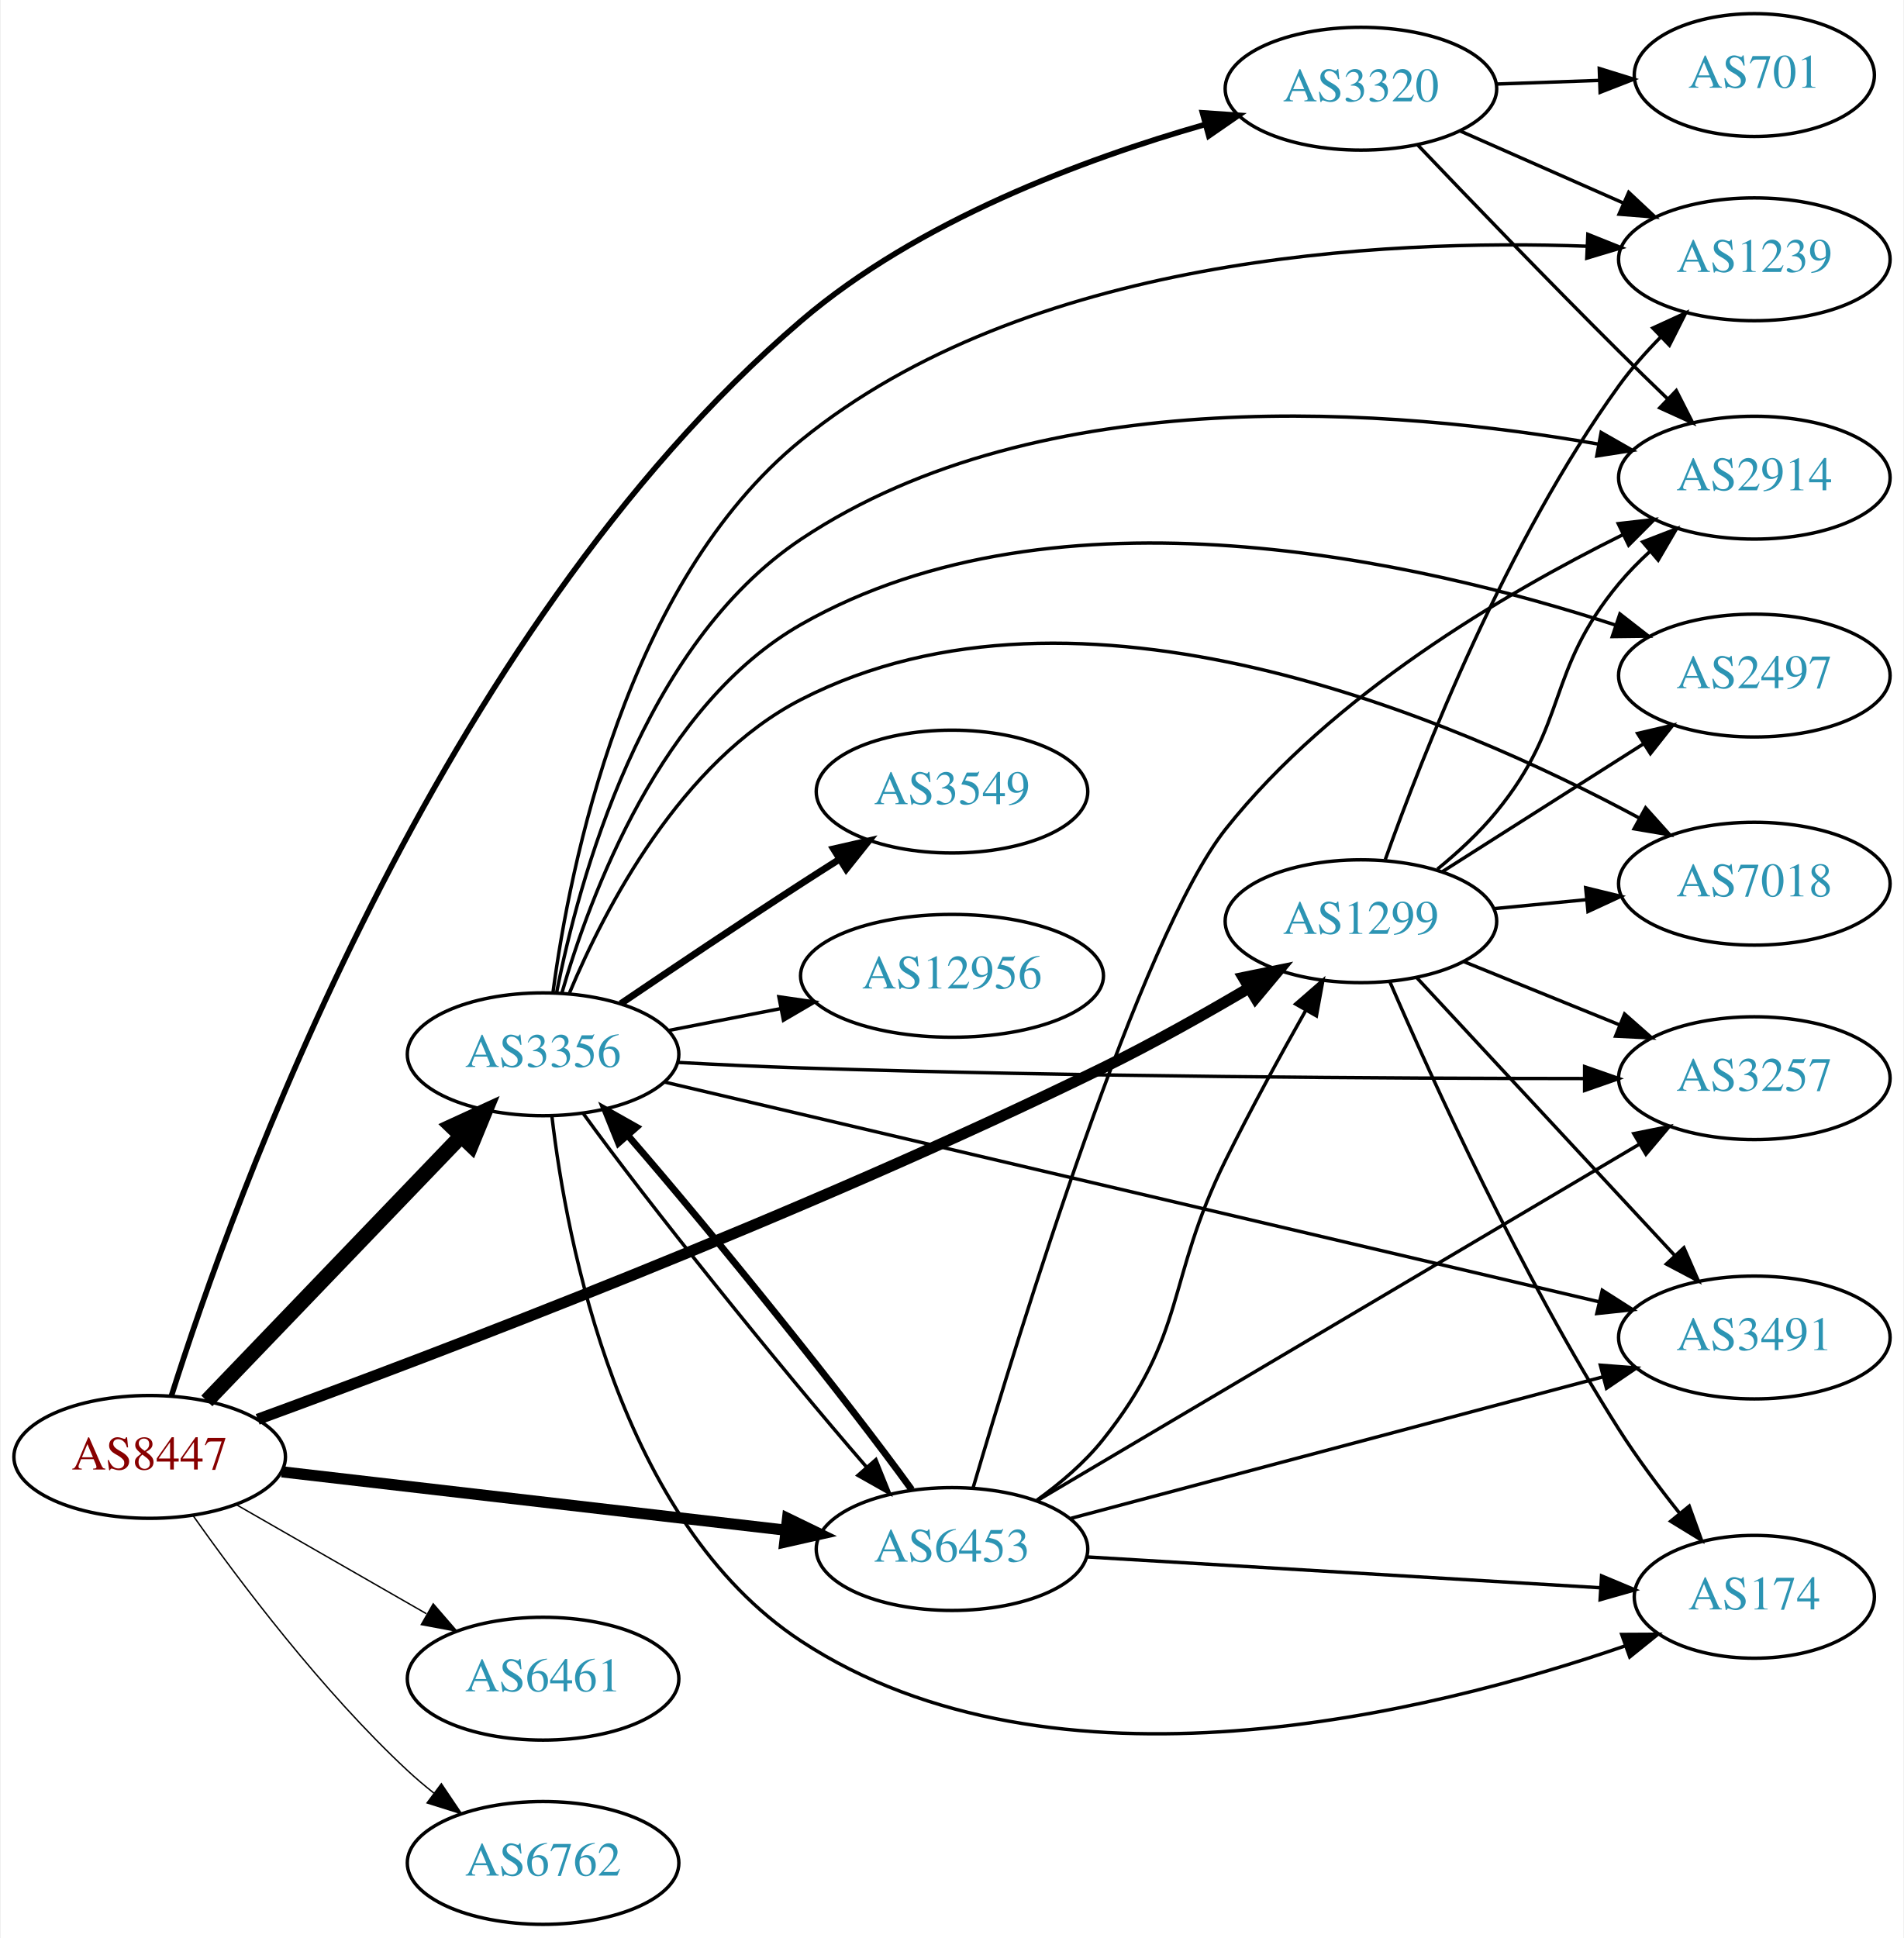
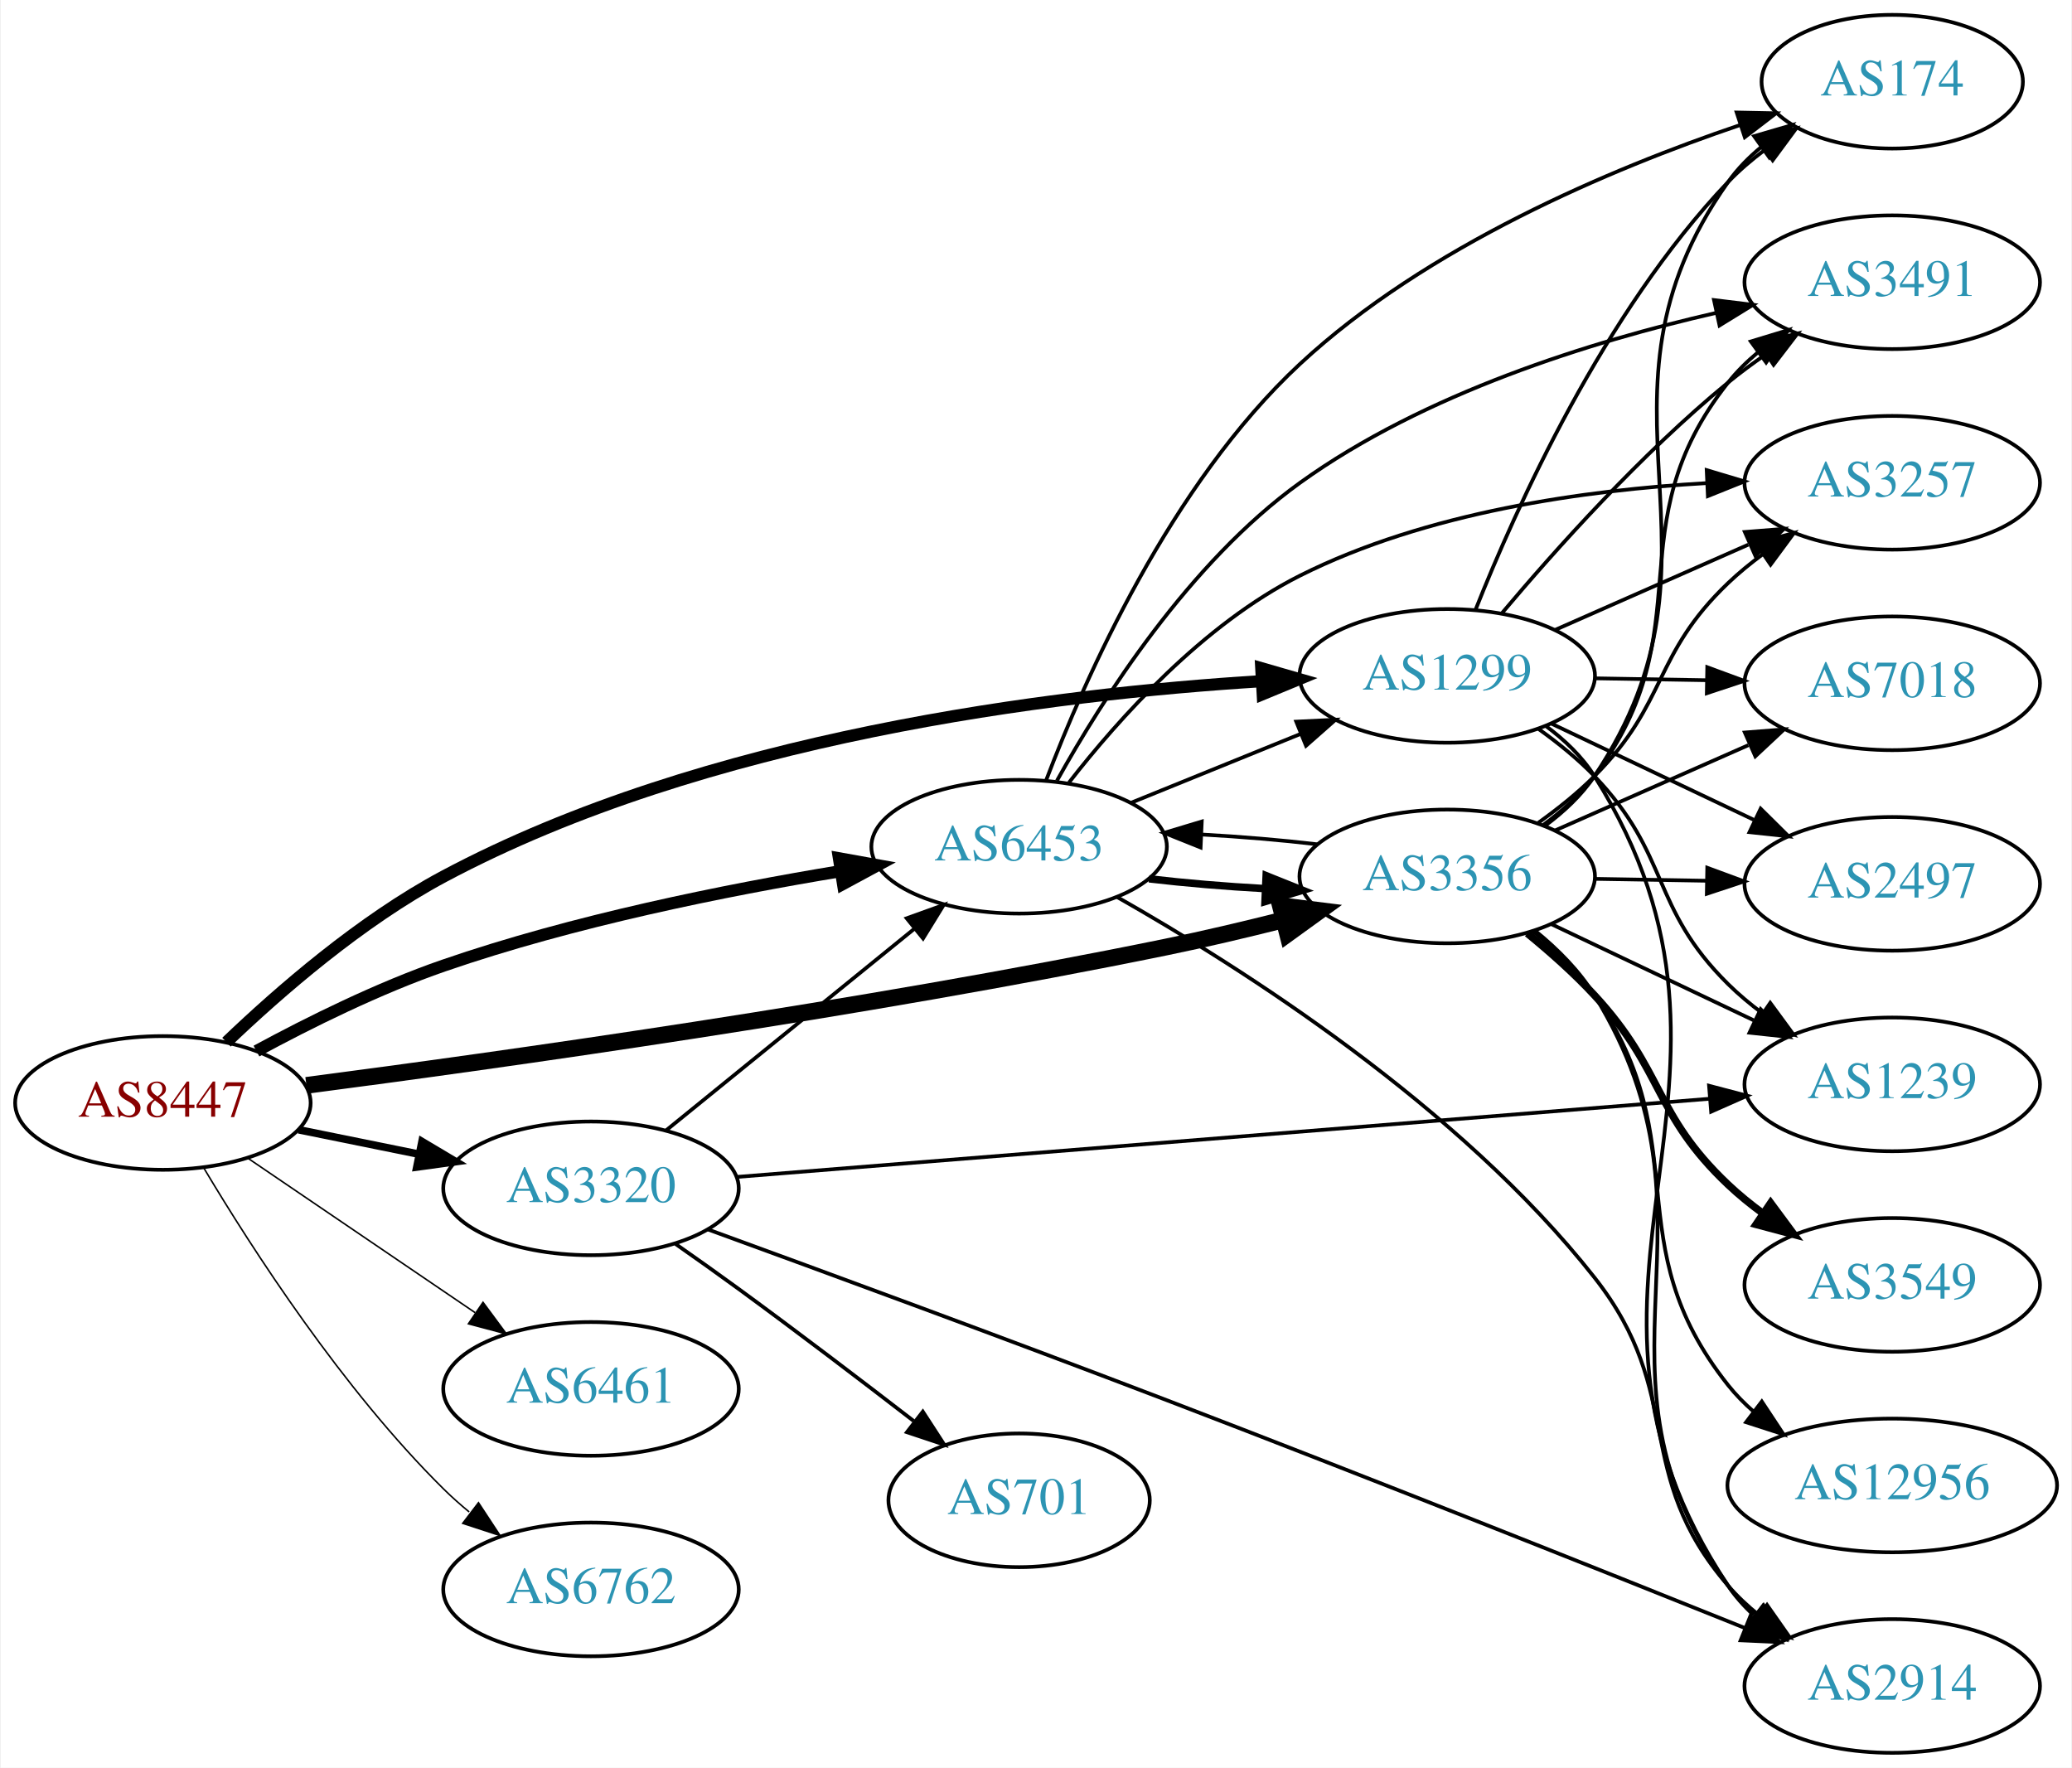
- <svg xmlns="http://www.w3.org/2000/svg" xmlns:xlink="http://www.w3.org/1999/xlink" width="558pt" height="568pt" viewBox="0.00 0.00 557.56 568.00">
-   <g id="graph0" class="graph" transform="scale(1 1) rotate(0) translate(4 564)">
-     <polygon fill="white" stroke="none" points="-4,4 -4,-564 553.564,-564 553.564,4 -4,4" />
+ <svg xmlns="http://www.w3.org/2000/svg" xmlns:xlink="http://www.w3.org/1999/xlink" width="558pt" height="476pt" viewBox="0.00 0.00 557.56 476.00">
+   <g id="graph0" class="graph" transform="scale(1 1) rotate(0) translate(4 472)">
+     <polygon fill="white" stroke="none" points="-4,4 -4,-472 553.564,-472 553.564,4 -4,4" />
    <g id="node1" class="node">
      <g id="a_node1">
        <a xlink:href="/asn/8447" xlink:title="AS8447 ~ A1 Telekom Austria AG [AT]">
-           <ellipse fill="#ffffff" stroke="black" cx="39.647" cy="-137" rx="39.794" ry="18" />
-           <text text-anchor="middle" x="39.647" y="-133.3" font-family="Times,serif" font-size="14.00" fill="#880000">AS8447</text>
+           <ellipse fill="#ffffff" stroke="black" cx="39.647" cy="-175" rx="39.794" ry="18" />
+           <text text-anchor="middle" x="39.647" y="-171.3" font-family="Times,serif" font-size="14.00" fill="#880000">AS8447</text>
        </a>
      </g>
    </g>
    <g id="node2" class="node">
      <g id="a_node2">
        <a xlink:href="/asn/1299" xlink:title="AS1299 ~ Telia Carrier [EU]">
-           <ellipse fill="#ffffff" stroke="black" cx="394.625" cy="-294" rx="39.794" ry="18" />
-           <text text-anchor="middle" x="394.625" y="-290.3" font-family="Times,serif" font-size="14.00" fill="#2c94b3">AS1299</text>
+           <ellipse fill="#ffffff" stroke="black" cx="385.525" cy="-290" rx="39.794" ry="18" />
+           <text text-anchor="middle" x="385.525" y="-286.3" font-family="Times,serif" font-size="14.00" fill="#2c94b3">AS1299</text>
        </a>
      </g>
    </g>
    <g id="edge1" class="edge">
-       <path fill="none" stroke="black" stroke-width="3.273" d="M71.297,-148.016C123.198,-167.007 231.295,-208.028 318.978,-251 333.382,-258.059 348.818,-266.75 361.894,-274.468" />
-       <polygon fill="black" stroke="black" stroke-width="3.273" points="360.147,-277.501 370.528,-279.622 363.736,-271.491 360.147,-277.501" />
+       <path fill="none" stroke="black" stroke-width="3.273" d="M56.764,-191.366C71.03,-205.022 92.994,-224.108 115.293,-236 185.781,-273.591 279.346,-285.107 335.576,-288.578" />
+       <polygon fill="black" stroke="black" stroke-width="3.273" points="335.448,-292.076 345.627,-289.137 335.837,-285.087 335.448,-292.076" />
    </g>
    <g id="node3" class="node">
      <g id="a_node3">
        <a xlink:href="/asn/3320" xlink:title="AS3320 ~ DTAG [DE]">
-           <ellipse fill="#ffffff" stroke="black" cx="394.625" cy="-538" rx="39.794" ry="18" />
-           <text text-anchor="middle" x="394.625" y="-534.3" font-family="Times,serif" font-size="14.00" fill="#2c94b3">AS3320</text>
+           <ellipse fill="#ffffff" stroke="black" cx="154.939" cy="-152" rx="39.794" ry="18" />
+           <text text-anchor="middle" x="154.939" y="-148.3" font-family="Times,serif" font-size="14.00" fill="#2c94b3">AS3320</text>
        </a>
      </g>
    </g>
    <g id="edge2" class="edge">
-       <path fill="none" stroke="black" stroke-width="1.636" d="M46.051,-154.999C63.479,-210.093 123.391,-378.251 230.586,-470 264.834,-499.313 313.504,-517.383 348.743,-527.456" />
-       <polygon fill="black" stroke="black" stroke-width="1.636" points="348.19,-530.934 358.76,-530.209 350.045,-524.184 348.19,-530.934" />
+       <path fill="none" stroke="black" stroke-width="2.045" d="M76.182,-167.786C86.411,-165.709 97.711,-163.415 108.454,-161.234" />
+       <polygon fill="black" stroke="black" stroke-width="2.045" points="109.426,-164.608 118.53,-159.189 108.033,-157.748 109.426,-164.608" />
    </g>
    <g id="node4" class="node">
      <g id="a_node4">
        <a xlink:href="/asn/3356" xlink:title="AS3356 ~ Level 3 Parent, LLC [US]">
-           <ellipse fill="#ffffff" stroke="black" cx="154.939" cy="-255" rx="39.794" ry="18" />
-           <text text-anchor="middle" x="154.939" y="-251.3" font-family="Times,serif" font-size="14.00" fill="#2c94b3">AS3356</text>
+           <ellipse fill="#ffffff" stroke="black" cx="385.525" cy="-236" rx="39.794" ry="18" />
+           <text text-anchor="middle" x="385.525" y="-232.3" font-family="Times,serif" font-size="14.00" fill="#2c94b3">AS3356</text>
        </a>
      </g>
    </g>
    <g id="edge3" class="edge">
-       <path fill="none" stroke="black" stroke-width="4.5" d="M56.399,-153.407C75.737,-173.548 108.688,-207.868 130.878,-230.98" />
-       <polygon fill="black" stroke="black" stroke-width="4.5" points="128.189,-233.865 137.955,-238.352 133.87,-228.411 128.189,-233.865" />
+       <path fill="none" stroke="black" stroke-width="4.5" d="M78.304,-179.731C130.546,-186.554 227.848,-200.201 309.879,-217 320.098,-219.093 331.019,-221.674 341.266,-224.252" />
+       <polygon fill="black" stroke="black" stroke-width="4.5" points="340.573,-228.139 351.238,-226.81 342.53,-220.511 340.573,-228.139" />
    </g>
    <g id="node5" class="node">
      <g id="a_node5">
        <a xlink:href="/asn/6453" xlink:title="AS6453 ~ TATA COMMUNICATIONS (AMERICA) INC [US]">
-           <ellipse fill="#ffffff" stroke="black" cx="274.782" cy="-110" rx="39.794" ry="18" />
-           <text text-anchor="middle" x="274.782" y="-106.3" font-family="Times,serif" font-size="14.00" fill="#2c94b3">AS6453</text>
+           <ellipse fill="#ffffff" stroke="black" cx="270.232" cy="-244" rx="39.794" ry="18" />
+           <text text-anchor="middle" x="270.232" y="-240.3" font-family="Times,serif" font-size="14.00" fill="#2c94b3">AS6453</text>
        </a>
      </g>
    </g>
    <g id="edge4" class="edge">
-       <path fill="none" stroke="black" stroke-width="3.273" d="M78.363,-132.632C118.569,-127.976 182.337,-120.59 226.023,-115.531" />
-       <polygon fill="black" stroke="black" stroke-width="3.273" points="226.589,-118.989 236.12,-114.362 225.784,-112.036 226.589,-118.989" />
+       <path fill="none" stroke="black" stroke-width="3.273" d="M64.845,-188.967C79.132,-196.706 97.793,-205.956 115.293,-212 150.18,-224.05 191.159,-232.298 222.062,-237.399" />
+       <polygon fill="black" stroke="black" stroke-width="3.273" points="221.706,-240.886 232.133,-239.009 222.811,-233.974 221.706,-240.886" />
    </g>
    <g id="node6" class="node">
      <g id="a_node6">
        <a xlink:href="/asn/6461" xlink:title="AS6461 ~ Zayo Bandwidth [US]">
-           <ellipse fill="#ffffff" stroke="black" cx="154.939" cy="-72" rx="39.794" ry="18" />
-           <text text-anchor="middle" x="154.939" y="-68.3" font-family="Times,serif" font-size="14.00" fill="#2c94b3">AS6461</text>
+           <ellipse fill="#ffffff" stroke="black" cx="154.939" cy="-98" rx="39.794" ry="18" />
+           <text text-anchor="middle" x="154.939" y="-94.3" font-family="Times,serif" font-size="14.00" fill="#2c94b3">AS6461</text>
        </a>
      </g>
    </g>
    <g id="edge5" class="edge">
-       <path fill="none" stroke="black" stroke-width="0.409" d="M64.951,-123.056C81.228,-113.717 102.865,-101.303 120.727,-91.055" />
-       <polygon fill="black" stroke="black" stroke-width="0.409" points="122.743,-93.933 129.675,-85.921 119.26,-87.862 122.743,-93.933" />
+       <path fill="none" stroke="black" stroke-width="0.409" d="M62.49,-160.154C79.888,-148.33 104.435,-131.646 123.718,-118.54" />
+       <polygon fill="black" stroke="black" stroke-width="0.409" points="125.859,-121.317 132.162,-112.801 121.924,-115.527 125.859,-121.317" />
    </g>
    <g id="node7" class="node">
      <g id="a_node7">
        <a xlink:href="/asn/6762" xlink:title="AS6762 ~ TELECOM ITALIA SPARKLE S.p.A. [IT]">
-           <ellipse fill="#ffffff" stroke="black" cx="154.939" cy="-18" rx="39.794" ry="18" />
-           <text text-anchor="middle" x="154.939" y="-14.3" font-family="Times,serif" font-size="14.00" fill="#2c94b3">AS6762</text>
+           <ellipse fill="#ffffff" stroke="black" cx="154.939" cy="-44" rx="39.794" ry="18" />
+           <text text-anchor="middle" x="154.939" y="-40.3" font-family="Times,serif" font-size="14.00" fill="#2c94b3">AS6762</text>
        </a>
      </g>
    </g>
    <g id="edge6" class="edge">
-       <path fill="none" stroke="black" stroke-width="0.409" d="M52.322,-119.858C66.043,-100.422 90.148,-68.401 115.293,-45 117.69,-42.77 120.281,-40.577 122.947,-38.465" />
-       <polygon fill="black" stroke="black" stroke-width="0.409" points="125.134,-41.2 131.053,-32.413 120.946,-35.591 125.134,-41.2" />
+       <path fill="none" stroke="black" stroke-width="0.409" d="M50.697,-157.431C63.745,-135.573 88.091,-97.858 115.293,-71 117.422,-68.897 119.732,-66.845 122.127,-64.871" />
+       <polygon fill="black" stroke="black" stroke-width="0.409" points="124.639,-67.356 130.459,-58.502 120.388,-61.794 124.639,-67.356" />
    </g>
    <g id="node8" class="node">
      <g id="a_node8">
-         <a xlink:href="/asn/174" xlink:title="AS174 ~ Cogent Communications [US]">
-           <ellipse fill="#ffffff" stroke="black" cx="509.918" cy="-96" rx="35.194" ry="18" />
-           <text text-anchor="middle" x="509.918" y="-92.3" font-family="Times,serif" font-size="14.00" fill="#2c94b3">AS174</text>
+         <a xlink:href="/asn/7018" xlink:title="AS7018 ~ AT&amp;T Services, Inc. [US]">
+           <ellipse fill="#ffffff" stroke="black" cx="505.368" cy="-288" rx="39.794" ry="18" />
+           <text text-anchor="middle" x="505.368" y="-284.3" font-family="Times,serif" font-size="14.00" fill="#2c94b3">AS7018</text>
        </a>
      </g>
    </g>
    <g id="edge7" class="edge">
-       <path fill="none" stroke="black" d="M403.04,-276.399C415.364,-247.87 441.562,-190.175 470.271,-145 475.563,-136.673 481.98,-128.07 488.052,-120.441" />
-       <polygon fill="black" stroke="black" points="490.834,-122.568 494.436,-112.604 485.407,-118.147 490.834,-122.568" />
+       <path fill="none" stroke="black" d="M425.438,-289.34C434.991,-289.177 445.341,-289.002 455.304,-288.833" />
+       <polygon fill="black" stroke="black" points="455.557,-292.329 465.496,-288.66 455.438,-285.33 455.557,-292.329" />
    </g>
    <g id="node9" class="node">
      <g id="a_node9">
-         <a xlink:href="/asn/2914" xlink:title="AS2914 ~ NTT America, Inc. [US]">
-           <ellipse fill="#ffffff" stroke="black" cx="509.918" cy="-424" rx="39.794" ry="18" />
-           <text text-anchor="middle" x="509.918" y="-420.3" font-family="Times,serif" font-size="14.00" fill="#2c94b3">AS2914</text>
+         <a xlink:href="/asn/3257" xlink:title="AS3257 ~ GTT [DE]">
+           <ellipse fill="#ffffff" stroke="black" cx="505.368" cy="-342" rx="39.794" ry="18" />
+           <text text-anchor="middle" x="505.368" y="-338.3" font-family="Times,serif" font-size="14.00" fill="#2c94b3">AS3257</text>
        </a>
      </g>
    </g>
    <g id="edge8" class="edge">
-       <path fill="none" stroke="black" d="M417.035,-309.264C423.053,-314.178 429.304,-319.934 434.271,-326 455.687,-352.154 448.652,-367.013 470.271,-393 472.994,-396.273 476.109,-399.439 479.362,-402.418" />
-       <polygon fill="black" stroke="black" points="477.201,-405.175 487.086,-408.989 481.737,-399.843 477.201,-405.175" />
+       <path fill="none" stroke="black" d="M414.452,-302.323C430.042,-309.202 449.678,-317.867 466.62,-325.343" />
+       <polygon fill="black" stroke="black" points="465.671,-328.75 476.233,-329.585 468.497,-322.346 465.671,-328.75" />
    </g>
    <g id="node10" class="node">
      <g id="a_node10">
-         <a xlink:href="/asn/7018" xlink:title="AS7018 ~ AT&amp;T Services, Inc. [US]">
-           <ellipse fill="#ffffff" stroke="black" cx="509.918" cy="-305" rx="39.794" ry="18" />
-           <text text-anchor="middle" x="509.918" y="-301.3" font-family="Times,serif" font-size="14.00" fill="#2c94b3">AS7018</text>
+         <a xlink:href="/asn/2497" xlink:title="AS2497 ~ Internet Initiative Japan Inc. [JP]">
+           <ellipse fill="#ffffff" stroke="black" cx="505.368" cy="-234" rx="39.794" ry="18" />
+           <text text-anchor="middle" x="505.368" y="-230.3" font-family="Times,serif" font-size="14.00" fill="#2c94b3">AS2497</text>
        </a>
      </g>
    </g>
    <g id="edge9" class="edge">
-       <path fill="none" stroke="black" d="M433.665,-297.693C442.352,-298.537 451.696,-299.444 460.745,-300.323" />
-       <polygon fill="black" stroke="black" points="460.494,-303.815 470.785,-301.298 461.17,-296.847 460.494,-303.815" />
+       <path fill="none" stroke="black" d="M413.561,-277.152C429.729,-269.469 450.481,-259.608 468.065,-251.252" />
+       <polygon fill="black" stroke="black" points="469.928,-254.241 477.458,-246.788 466.924,-247.919 469.928,-254.241" />
    </g>
    <g id="node11" class="node">
      <g id="a_node11">
-         <a xlink:href="/asn/2497" xlink:title="AS2497 ~ Internet Initiative Japan Inc. [JP]">
-           <ellipse fill="#ffffff" stroke="black" cx="509.918" cy="-366" rx="39.794" ry="18" />
-           <text text-anchor="middle" x="509.918" y="-362.3" font-family="Times,serif" font-size="14.00" fill="#2c94b3">AS2497</text>
+         <a xlink:href="/asn/2914" xlink:title="AS2914 ~ NTT America, Inc. [US]">
+           <ellipse fill="#ffffff" stroke="black" cx="505.368" cy="-18" rx="39.794" ry="18" />
+           <text text-anchor="middle" x="505.368" y="-14.3" font-family="Times,serif" font-size="14.00" fill="#2c94b3">AS2914</text>
        </a>
      </g>
    </g>
    <g id="edge10" class="edge">
-       <path fill="none" stroke="black" d="M418.551,-308.57C435.52,-319.354 458.835,-334.172 477.533,-346.054" />
-       <polygon fill="black" stroke="black" points="475.708,-349.042 486.025,-351.451 479.463,-343.134 475.708,-349.042" />
+       <path fill="none" stroke="black" d="M412.057,-276.531C417.102,-272.78 421.855,-268.263 425.172,-263 477.528,-179.92 406.707,-126.713 461.172,-45 463.085,-42.13 465.417,-39.508 467.997,-37.125" />
+       <polygon fill="black" stroke="black" points="470.548,-39.576 476.307,-30.683 466.26,-34.043 470.548,-39.576" />
    </g>
    <g id="node12" class="node">
      <g id="a_node12">
-         <a xlink:href="/asn/3257" xlink:title="AS3257 ~ GTT [DE]">
-           <ellipse fill="#ffffff" stroke="black" cx="509.918" cy="-248" rx="39.794" ry="18" />
-           <text text-anchor="middle" x="509.918" y="-244.3" font-family="Times,serif" font-size="14.00" fill="#2c94b3">AS3257</text>
+         <a xlink:href="/asn/1239" xlink:title="AS1239 ~ Sprint [US]">
+           <ellipse fill="#ffffff" stroke="black" cx="505.368" cy="-180" rx="39.794" ry="18" />
+           <text text-anchor="middle" x="505.368" y="-176.3" font-family="Times,serif" font-size="14.00" fill="#2c94b3">AS1239</text>
        </a>
      </g>
    </g>
    <g id="edge11" class="edge">
-       <path fill="none" stroke="black" d="M424.8,-282.154C438.676,-276.52 455.453,-269.708 470.362,-263.654" />
-       <polygon fill="black" stroke="black" points="471.892,-266.811 479.841,-259.806 469.259,-260.325 471.892,-266.811" />
+       <path fill="none" stroke="black" d="M410.175,-275.664C415.428,-271.904 420.745,-267.6 425.172,-263 445.687,-241.679 440.117,-227.789 461.172,-207 463.994,-204.214 467.153,-201.575 470.444,-199.118" />
+       <polygon fill="black" stroke="black" points="472.511,-201.944 478.78,-193.402 468.553,-196.17 472.511,-201.944" />
    </g>
    <g id="node13" class="node">
      <g id="a_node13">
-         <a xlink:href="/asn/1239" xlink:title="AS1239 ~ Sprint [US]">
-           <ellipse fill="#ffffff" stroke="black" cx="509.918" cy="-488" rx="39.794" ry="18" />
-           <text text-anchor="middle" x="509.918" y="-484.3" font-family="Times,serif" font-size="14.00" fill="#2c94b3">AS1239</text>
+         <a xlink:href="/asn/174" xlink:title="AS174 ~ Cogent Communications [US]">
+           <ellipse fill="#ffffff" stroke="black" cx="505.368" cy="-450" rx="35.194" ry="18" />
+           <text text-anchor="middle" x="505.368" y="-446.3" font-family="Times,serif" font-size="14.00" fill="#2c94b3">AS174</text>
        </a>
      </g>
    </g>
    <g id="edge12" class="edge">
-       <path fill="none" stroke="black" d="M401.768,-312.097C412.628,-342.563 437.227,-405.247 470.271,-451 473.825,-455.92 478.082,-460.74 482.453,-465.189" />
-       <polygon fill="black" stroke="black" points="480.181,-467.86 489.81,-472.279 485.038,-462.82 480.181,-467.86" />
+       <path fill="none" stroke="black" d="M393.114,-307.723C403.953,-335.04 427.727,-387.938 461.172,-423 464.125,-426.096 467.504,-428.986 471.043,-431.637" />
+       <polygon fill="black" stroke="black" points="469.231,-434.637 479.466,-437.375 473.172,-428.852 469.231,-434.637" />
    </g>
    <g id="node14" class="node">
      <g id="a_node14">
        <a xlink:href="/asn/3491" xlink:title="AS3491 ~ PCCW Global, Inc. [US]">
-           <ellipse fill="#ffffff" stroke="black" cx="509.918" cy="-172" rx="39.794" ry="18" />
-           <text text-anchor="middle" x="509.918" y="-168.3" font-family="Times,serif" font-size="14.00" fill="#2c94b3">AS3491</text>
+           <ellipse fill="#ffffff" stroke="black" cx="505.368" cy="-396" rx="39.794" ry="18" />
+           <text text-anchor="middle" x="505.368" y="-392.3" font-family="Times,serif" font-size="14.00" fill="#2c94b3">AS3491</text>
        </a>
      </g>
    </g>
    <g id="edge13" class="edge">
-       <path fill="none" stroke="black" d="M410.904,-277.547C430.415,-256.536 464.323,-220.022 486.694,-195.932" />
-       <polygon fill="black" stroke="black" points="489.279,-198.292 493.519,-188.582 484.149,-193.528 489.279,-198.292" />
+       <path fill="none" stroke="black" d="M400.29,-306.926C414.495,-323.794 437.814,-349.871 461.172,-369 464.405,-371.648 467.916,-374.238 471.492,-376.701" />
+       <polygon fill="black" stroke="black" points="469.574,-379.629 479.855,-382.187 473.414,-373.776 469.574,-379.629" />
+     </g>
+     <g id="edge17" class="edge">
+       <path fill="none" stroke="black" d="M175.158,-167.607C193.55,-182.542 221.469,-205.214 242.12,-221.983" />
+       <polygon fill="black" stroke="black" points="239.95,-224.73 249.92,-228.317 244.363,-219.296 239.95,-224.73" />
+     </g>
+     <g id="edge16" class="edge">
+       <path fill="none" stroke="black" d="M186.392,-140.952C217.501,-129.612 267.164,-111.361 309.879,-95 364.121,-74.223 426.504,-49.351 465.681,-33.611" />
+       <polygon fill="black" stroke="black" points="467.151,-36.793 475.123,-29.814 464.539,-30.298 467.151,-36.793" />
    </g>
    <g id="edge14" class="edge">
-       <path fill="none" stroke="black" d="M411.178,-521.605C426.159,-505.897 449.537,-481.605 470.271,-461 474.854,-456.445 479.8,-451.634 484.573,-447.042" />
-       <polygon fill="black" stroke="black" points="487.049,-449.517 491.855,-440.074 482.21,-444.459 487.049,-449.517" />
-     </g>
-     <g id="edge16" class="edge">
-       <path fill="none" stroke="black" d="M423.63,-525.64C438.064,-519.27 455.865,-511.414 471.464,-504.53" />
-       <polygon fill="black" stroke="black" points="473.107,-507.63 480.842,-500.391 470.28,-501.226 473.107,-507.63" />
+       <path fill="none" stroke="black" d="M194.224,-155.077C258.037,-160.205 386.029,-170.49 455.987,-176.112" />
+       <polygon fill="black" stroke="black" points="456.037,-179.627 466.285,-176.94 456.598,-172.65 456.037,-179.627" />
    </g>
    <g id="node15" class="node">
      <g id="a_node15">
        <a xlink:href="/asn/701" xlink:title="AS701 ~ UUNET [US]">
-           <ellipse fill="#ffffff" stroke="black" cx="509.918" cy="-542" rx="35.194" ry="18" />
-           <text text-anchor="middle" x="509.918" y="-538.3" font-family="Times,serif" font-size="14.00" fill="#2c94b3">AS701</text>
+           <ellipse fill="#ffffff" stroke="black" cx="270.232" cy="-68" rx="35.194" ry="18" />
+           <text text-anchor="middle" x="270.232" y="-64.3" font-family="Times,serif" font-size="14.00" fill="#2c94b3">AS701</text>
        </a>
      </g>
    </g>
    <g id="edge15" class="edge">
-       <path fill="none" stroke="black" d="M434.297,-539.365C444.002,-539.708 454.493,-540.078 464.456,-540.43" />
-       <polygon fill="black" stroke="black" points="464.475,-543.933 474.592,-540.788 464.722,-536.937 464.475,-543.933" />
+       <path fill="none" stroke="black" d="M177.72,-137.023C183.254,-133.152 189.167,-128.959 194.586,-125 210.395,-113.449 227.797,-100.194 241.819,-89.374" />
+       <polygon fill="black" stroke="black" points="244.303,-91.877 250.068,-82.989 240.018,-86.342 244.303,-91.877" />
+     </g>
+     <g id="edge26" class="edge">
+       <path fill="none" stroke="black" d="M350.582,-244.64C340.823,-245.788 329.987,-246.701 319.538,-247.274" />
+       <polygon fill="black" stroke="black" points="319.107,-243.789 309.272,-247.729 319.418,-250.782 319.107,-243.789" />
    </g>
    <g id="edge18" class="edge">
-       <path fill="none" stroke="black" d="M166.605,-237.796C185.248,-211.894 224.199,-163.47 249.652,-134.12" />
-       <polygon fill="black" stroke="black" points="252.478,-136.206 256.445,-126.382 247.218,-131.588 252.478,-136.206" />
-     </g>
-     <g id="edge17" class="edge">
-       <path fill="none" stroke="black" d="M157.528,-236.852C161.824,-200.23 177.241,-118.001 230.586,-83 304.606,-34.434 415.04,-61.95 471.995,-81.589" />
-       <polygon fill="black" stroke="black" points="471.061,-84.971 481.656,-85.023 473.405,-78.376 471.061,-84.971" />
+       <path fill="none" stroke="black" d="M414.452,-248.323C430.042,-255.202 449.678,-263.867 466.62,-271.343" />
+       <polygon fill="black" stroke="black" points="465.671,-274.75 476.233,-275.585 468.497,-268.346 465.671,-274.75" />
    </g>
    <g id="edge19" class="edge">
-       <path fill="none" stroke="black" d="M158.894,-273.009C165.338,-305.848 183.994,-374.93 230.586,-406 301.084,-453.012 405.256,-444.163 464.124,-433.856" />
-       <polygon fill="black" stroke="black" points="465.021,-437.249 474.221,-431.995 463.752,-430.365 465.021,-437.249" />
-     </g>
-     <g id="edge25" class="edge">
-       <path fill="none" stroke="black" d="M162.704,-273.051C173.049,-297.714 195.389,-340.938 230.586,-359 312.14,-400.851 422.329,-353.237 476.335,-324.174" />
-       <polygon fill="black" stroke="black" points="478.053,-327.224 485.128,-319.337 474.679,-321.091 478.053,-327.224" />
+       <path fill="none" stroke="black" d="M410.062,-250.447C415.32,-254.202 420.667,-258.476 425.172,-263 445.006,-282.919 440.835,-295.595 461.172,-315 464.041,-317.738 467.231,-320.345 470.54,-322.783" />
+       <polygon fill="black" stroke="black" points="468.664,-325.74 478.9,-328.474 472.603,-319.953 468.664,-325.74" />
    </g>
    <g id="edge20" class="edge">
-       <path fill="none" stroke="black" d="M160.415,-272.858C168.711,-301.68 189.498,-357.585 230.586,-381 305.944,-423.945 412.219,-399.401 469.177,-380.821" />
-       <polygon fill="black" stroke="black" points="470.524,-384.061 478.886,-377.554 468.291,-377.426 470.524,-384.061" />
+       <path fill="none" stroke="black" d="M425.438,-235.34C434.991,-235.177 445.341,-235.002 455.304,-234.833" />
+       <polygon fill="black" stroke="black" points="455.557,-238.329 465.496,-234.66 455.438,-231.33 455.557,-238.329" />
    </g>
    <g id="edge24" class="edge">
-       <path fill="none" stroke="black" d="M194.284,-252.63C205.938,-251.995 218.782,-251.38 230.586,-251 310.9,-248.417 404.309,-247.923 459.916,-247.895" />
-       <polygon fill="black" stroke="black" points="460.183,-251.395 470.183,-247.895 460.183,-244.395 460.183,-251.395" />
+       <path fill="none" stroke="black" d="M409.427,-221.183C415.338,-216.354 421.159,-210.531 425.172,-204 463.101,-142.265 419.226,-104.079 461.172,-45 463.169,-42.188 465.559,-39.606 468.178,-37.249" />
+       <polygon fill="black" stroke="black" points="470.731,-39.703 476.551,-30.85 466.48,-34.142 470.731,-39.703" />
+     </g>
+     <g id="edge22" class="edge">
+       <path fill="none" stroke="black" d="M413.561,-223.152C429.729,-215.469 450.481,-205.608 468.065,-197.252" />
+       <polygon fill="black" stroke="black" points="469.928,-200.241 477.458,-192.788 466.924,-193.919 469.928,-200.241" />
+     </g>
+     <g id="edge27" class="edge">
+       <path fill="none" stroke="black" d="M411.834,-249.614C416.891,-253.357 421.705,-257.835 425.172,-263 465.794,-323.52 419.015,-363.539 461.172,-423 463.646,-426.49 466.728,-429.625 470.099,-432.415" />
+       <polygon fill="black" stroke="black" points="468.169,-435.337 478.341,-438.302 472.238,-429.641 468.169,-435.337" />
    </g>
    <g id="edge21" class="edge">
-       <path fill="none" stroke="black" d="M157.842,-273.132C162.718,-309.873 179.149,-393.155 230.586,-435 296.596,-488.7 400.491,-494.026 460.926,-491.834" />
-       <polygon fill="black" stroke="black" points="461.128,-495.329 470.962,-491.386 460.816,-488.336 461.128,-495.329" />
-     </g>
-     <g id="edge22" class="edge">
-       <path fill="none" stroke="black" d="M190.427,-246.89C254.745,-231.767 392.926,-199.274 464.266,-182.499" />
-       <polygon fill="black" stroke="black" points="465.357,-185.839 474.29,-180.142 463.754,-179.024 465.357,-185.839" />
+       <path fill="none" stroke="black" d="M411.435,-249.897C416.512,-253.626 421.436,-258.026 425.172,-263 455.052,-302.783 430.284,-329.995 461.172,-369 463.505,-371.947 466.254,-374.659 469.217,-377.134" />
+       <polygon fill="black" stroke="black" points="467.28,-380.053 477.419,-383.127 471.41,-374.401 467.28,-380.053" />
    </g>
    <g id="node16" class="node">
      <g id="a_node16">
        <a xlink:href="/asn/3549" xlink:title="AS3549 ~ Level 3 Parent, LLC [US]">
-           <ellipse fill="#ffffff" stroke="black" cx="274.782" cy="-332" rx="39.794" ry="18" />
-           <text text-anchor="middle" x="274.782" y="-328.3" font-family="Times,serif" font-size="14.00" fill="#2c94b3">AS3549</text>
+           <ellipse fill="#ffffff" stroke="black" cx="505.368" cy="-126" rx="39.794" ry="18" />
+           <text text-anchor="middle" x="505.368" y="-122.3" font-family="Times,serif" font-size="14.00" fill="#2c94b3">AS3549</text>
        </a>
      </g>
    </g>
    <g id="edge23" class="edge">
-       <path fill="none" stroke="black" stroke-width="2" d="M177.703,-269.841C192.529,-279.886 212.646,-293.389 230.586,-305 234.178,-307.325 237.954,-309.735 241.718,-312.115" />
-       <polygon fill="black" stroke="black" stroke-width="2" points="240.053,-315.203 250.382,-317.561 243.778,-309.276 240.053,-315.203" />
+       <path fill="none" stroke="black" stroke-width="2" d="M407.082,-220.668C413.205,-215.667 419.727,-209.881 425.172,-204 444.021,-183.641 441.011,-172.061 461.172,-153 464.054,-150.275 467.251,-147.677 470.566,-145.244" />
+       <polygon fill="black" stroke="black" stroke-width="2" points="472.627,-148.074 478.932,-139.559 468.693,-142.284 472.627,-148.074" />
    </g>
    <g id="node17" class="node">
      <g id="a_node17">
        <a xlink:href="/asn/12956" xlink:title="AS12956 ~ TELXIUS [ES]">
-           <ellipse fill="#ffffff" stroke="black" cx="274.782" cy="-278" rx="44.393" ry="18" />
-           <text text-anchor="middle" x="274.782" y="-274.3" font-family="Times,serif" font-size="14.00" fill="#2c94b3">AS12956</text>
-         </a>
-       </g>
-     </g>
-     <g id="edge26" class="edge">
-       <path fill="none" stroke="black" d="M191.616,-261.963C201.989,-263.988 213.507,-266.236 224.557,-268.392" />
-       <polygon fill="black" stroke="black" points="224.041,-271.858 234.527,-270.338 225.382,-264.987 224.041,-271.858" />
+           <ellipse fill="#ffffff" stroke="black" cx="505.368" cy="-72" rx="44.393" ry="18" />
+           <text text-anchor="middle" x="505.368" y="-68.3" font-family="Times,serif" font-size="14.00" fill="#2c94b3">AS12956</text>
+         </a>
+       </g>
+     </g>
+     <g id="edge25" class="edge">
+       <path fill="none" stroke="black" d="M408.578,-221.22C414.615,-216.319 420.714,-210.449 425.172,-204 453.221,-163.416 430.489,-137.631 461.172,-99 463.207,-96.438 465.556,-94.052 468.086,-91.846" />
+       <polygon fill="black" stroke="black" points="470.242,-94.603 476.085,-85.766 466.006,-89.031 470.242,-94.603" />
+     </g>
+     <g id="edge29" class="edge">
+       <path fill="none" stroke="black" d="M300.408,-255.846C314.284,-261.48 331.061,-268.292 345.97,-274.346" />
+       <polygon fill="black" stroke="black" points="344.866,-277.675 355.448,-278.194 347.5,-271.189 344.866,-277.675" />
+     </g>
+     <g id="edge28" class="edge">
+       <path fill="none" stroke="black" stroke-width="2" d="M305.224,-235.354C315.001,-234.205 325.855,-233.293 336.317,-232.721" />
+       <polygon fill="black" stroke="black" stroke-width="2" points="336.758,-236.205 346.594,-232.267 336.449,-229.212 336.758,-236.205" />
    </g>
    <g id="edge31" class="edge">
-       <path fill="none" stroke="black" d="M299.658,-124.309C306.538,-129.268 313.623,-135.288 318.978,-142 343.802,-173.112 337.341,-188.319 354.978,-224 362.254,-238.721 371.058,-254.783 378.423,-267.804" />
-       <polygon fill="black" stroke="black" points="375.495,-269.734 383.49,-276.685 381.575,-266.265 375.495,-269.734" />
+       <path fill="none" stroke="black" d="M283.667,-261.287C296.998,-278.407 319.799,-303.904 345.879,-317 379.91,-334.088 422.79,-340.055 455.365,-341.905" />
+       <polygon fill="black" stroke="black" points="455.405,-345.411 465.554,-342.37 455.724,-338.418 455.405,-345.411" />
+     </g>
+     <g id="edge33" class="edge">
+       <path fill="none" stroke="black" d="M296.545,-230.489C329.971,-211.533 388.834,-174.137 425.172,-128 450.051,-96.412 434.941,-75.475 461.172,-45 463.624,-42.151 466.452,-39.504 469.464,-37.071" />
+       <polygon fill="black" stroke="black" points="471.652,-39.809 477.735,-31.134 467.57,-34.122 471.652,-39.809" />
    </g>
    <g id="edge30" class="edge">
-       <path fill="none" stroke="black" stroke-width="2" d="M262.964,-127.416C244.205,-153.447 205.224,-201.895 179.844,-231.139" />
-       <polygon fill="black" stroke="black" stroke-width="2" points="177.046,-229.021 173.075,-238.844 182.305,-233.642 177.046,-229.021" />
-     </g>
-     <g id="edge28" class="edge">
-       <path fill="none" stroke="black" d="M314.28,-107.688C355.707,-105.2 421.481,-101.251 464.923,-98.642" />
-       <polygon fill="black" stroke="black" points="465.144,-102.135 474.916,-98.042 464.724,-95.148 465.144,-102.135" />
+       <path fill="none" stroke="black" d="M277.466,-261.778C287.83,-289.088 310.977,-341.593 345.879,-374 379.97,-405.654 429.664,-426.56 464.287,-438.293" />
+       <polygon fill="black" stroke="black" points="463.477,-441.711 474.07,-441.501 465.658,-435.059 463.477,-441.711" />
    </g>
    <g id="edge32" class="edge">
-       <path fill="none" stroke="black" d="M280.993,-128.043C294.269,-173.172 330.07,-289.567 354.978,-321 386.193,-360.393 436.678,-390.08 471.264,-407.227" />
-       <polygon fill="black" stroke="black" points="470.043,-410.524 480.569,-411.729 473.091,-404.223 470.043,-410.524" />
-     </g>
-     <g id="edge27" class="edge">
-       <path fill="none" stroke="black" d="M299.854,-124.249C341.932,-149.156 428.89,-200.63 476.321,-228.705" />
-       <polygon fill="black" stroke="black" points="474.589,-231.747 484.977,-233.829 478.154,-225.723 474.589,-231.747" />
-     </g>
-     <g id="edge29" class="edge">
-       <path fill="none" stroke="black" d="M309.682,-119.015C350.892,-129.975 420.503,-148.487 465.573,-160.473" />
-       <polygon fill="black" stroke="black" points="464.791,-163.887 475.355,-163.074 466.59,-157.122 464.791,-163.887" />
+       <path fill="none" stroke="black" d="M280.427,-261.786C292.592,-283.654 316.028,-320.503 345.879,-342 379.334,-366.093 424.366,-380.064 457.878,-387.734" />
+       <polygon fill="black" stroke="black" points="457.367,-391.205 467.883,-389.917 458.859,-384.366 457.367,-391.205" />
    </g>
  </g>
</svg>
